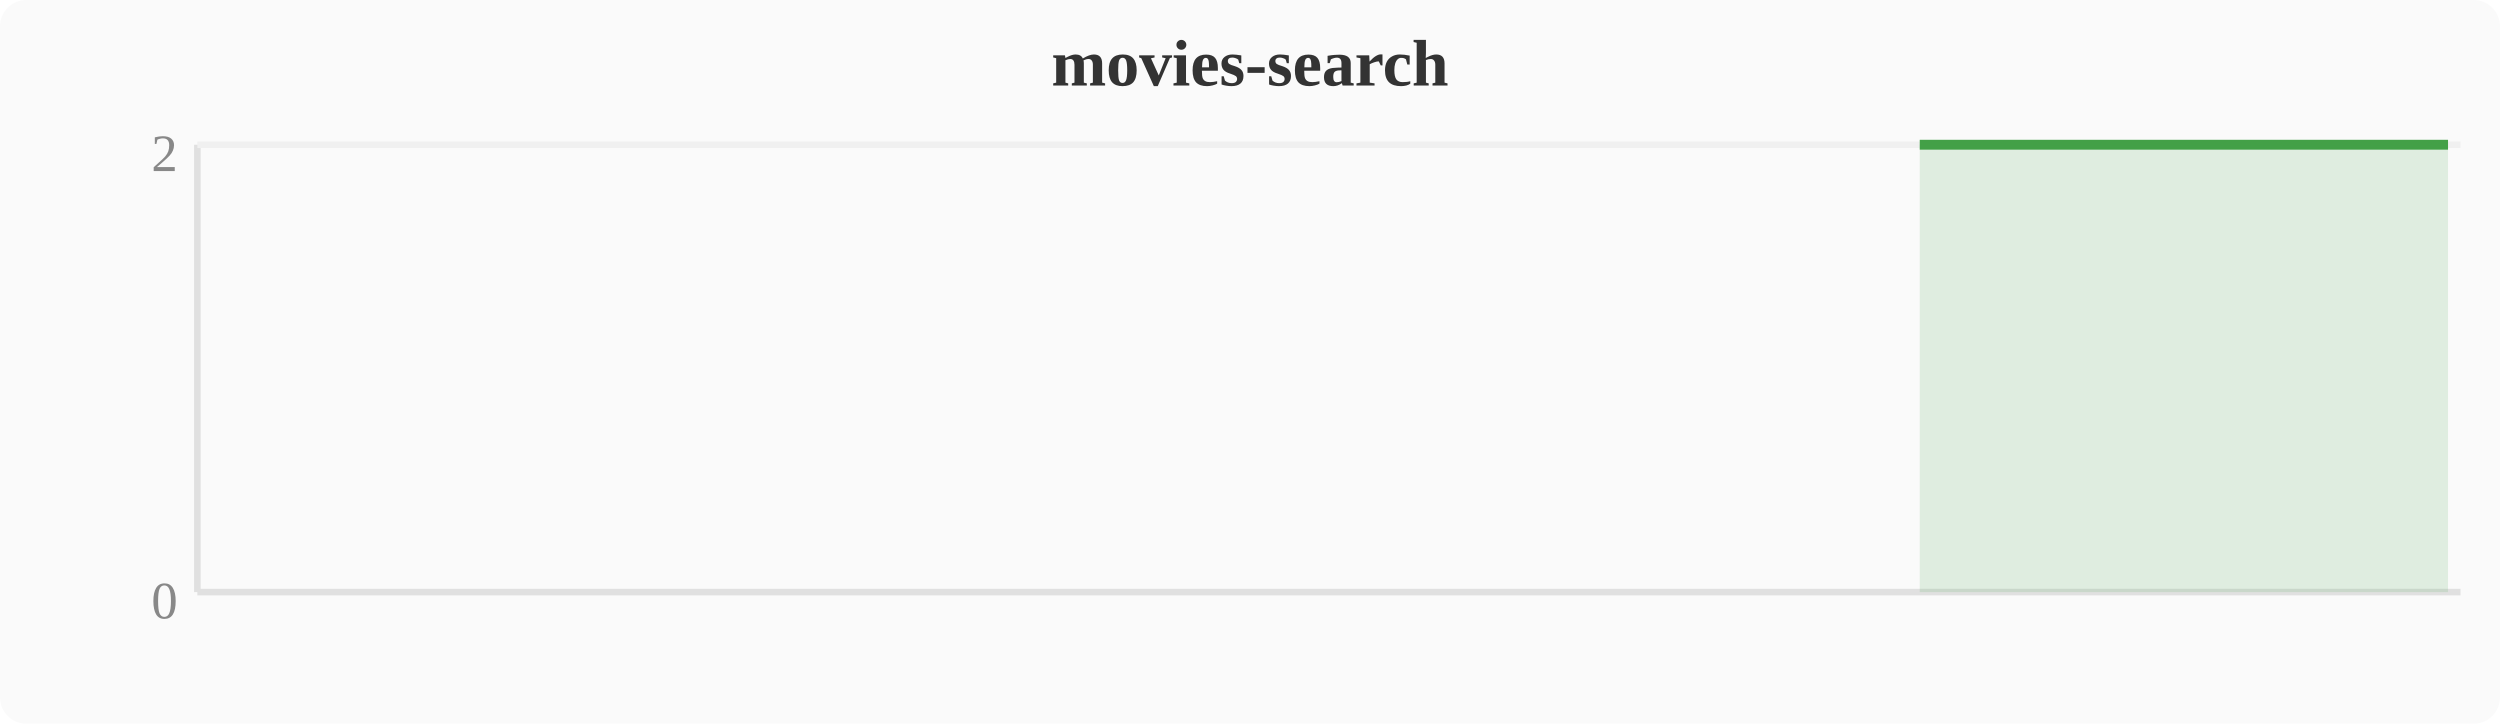
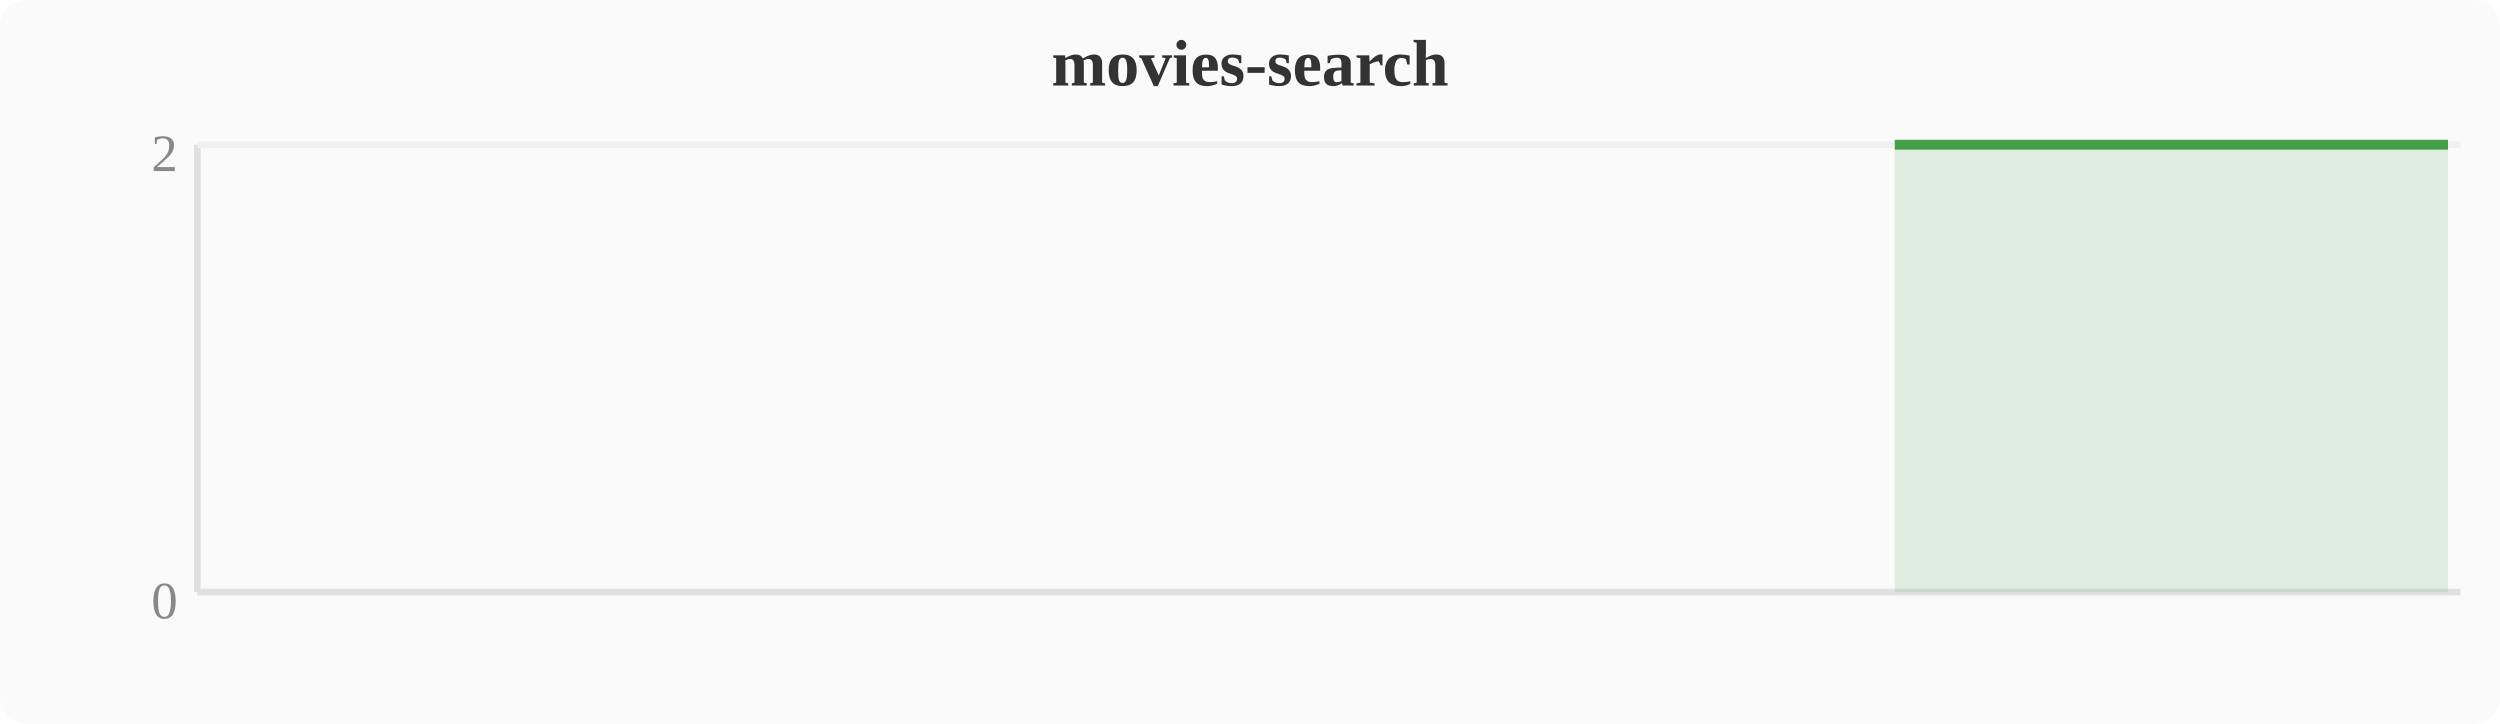
<svg xmlns="http://www.w3.org/2000/svg" width="380" height="110" viewBox="0 0 380 110">
  <rect width="380" height="110" fill="#fafafa" rx="4" />
  <text x="190" y="13" text-anchor="middle" font-size="10" font-weight="bold" fill="#333">movies-search</text>
  <line x1="30" y1="22" x2="30" y2="90" stroke="#e0e0e0" stroke-width="1" />
  <line x1="30" y1="90" x2="374" y2="90" stroke="#e0e0e0" stroke-width="1" />
  <line x1="30" y1="22" x2="374" y2="22" stroke="#f0f0f0" stroke-width="1" />
  <text x="27" y="94" text-anchor="end" font-size="8" fill="#888">0</text>
  <text x="27" y="26" text-anchor="end" font-size="8" fill="#888">2</text>
-   <polygon points="291.8,22.0 295.6,22.0 299.5,22.0 303.3,22.0 307.1,22.0 310.9,22.0 314.8,22.0 318.6,22.0 322.4,22.0 326.2,22.0 330.0,22.0 333.9,22.0 337.7,22.0 341.5,22.0 345.3,22.0 349.2,22.0 353.0,22.0 356.8,22.0 360.6,22.0 364.4,22.0 368.3,22.0 372.1,22.0 372.1,90 291.8,90" fill="#43a047" opacity="0.15" />
-   <polyline points="291.8,22.0 295.6,22.0 299.5,22.0 303.3,22.0 307.1,22.0 310.9,22.0 314.8,22.0 318.6,22.0 322.4,22.0 326.2,22.0 330.0,22.0 333.9,22.0 337.7,22.0 341.5,22.0 345.3,22.0 349.2,22.0 353.0,22.0 356.8,22.0 360.6,22.0 364.4,22.0 368.3,22.0 372.1,22.0" fill="none" stroke="#43a047" stroke-width="1.5" stroke-linejoin="round" />
+   <polygon points="288.0,22.0 291.8,22.0 295.6,22.0 299.5,22.0 303.3,22.0 307.1,22.0 310.9,22.0 314.8,22.0 318.6,22.0 322.4,22.0 326.2,22.0 330.0,22.0 333.9,22.0 337.7,22.0 341.5,22.0 345.3,22.0 349.2,22.0 353.0,22.0 356.8,22.0 360.6,22.0 364.4,22.0 368.3,22.0 372.1,22.0 372.1,90 288.0,90" fill="#43a047" opacity="0.15" />
+   <polyline points="288.0,22.0 291.8,22.0 295.6,22.0 299.5,22.0 303.3,22.0 307.1,22.0 310.9,22.0 314.8,22.0 318.6,22.0 322.4,22.0 326.2,22.0 330.0,22.0 333.9,22.0 337.7,22.0 341.5,22.0 345.3,22.0 349.2,22.0 353.0,22.0 356.8,22.0 360.6,22.0 364.4,22.0 368.3,22.0 372.1,22.0" fill="none" stroke="#43a047" stroke-width="1.5" stroke-linejoin="round" />
</svg>
